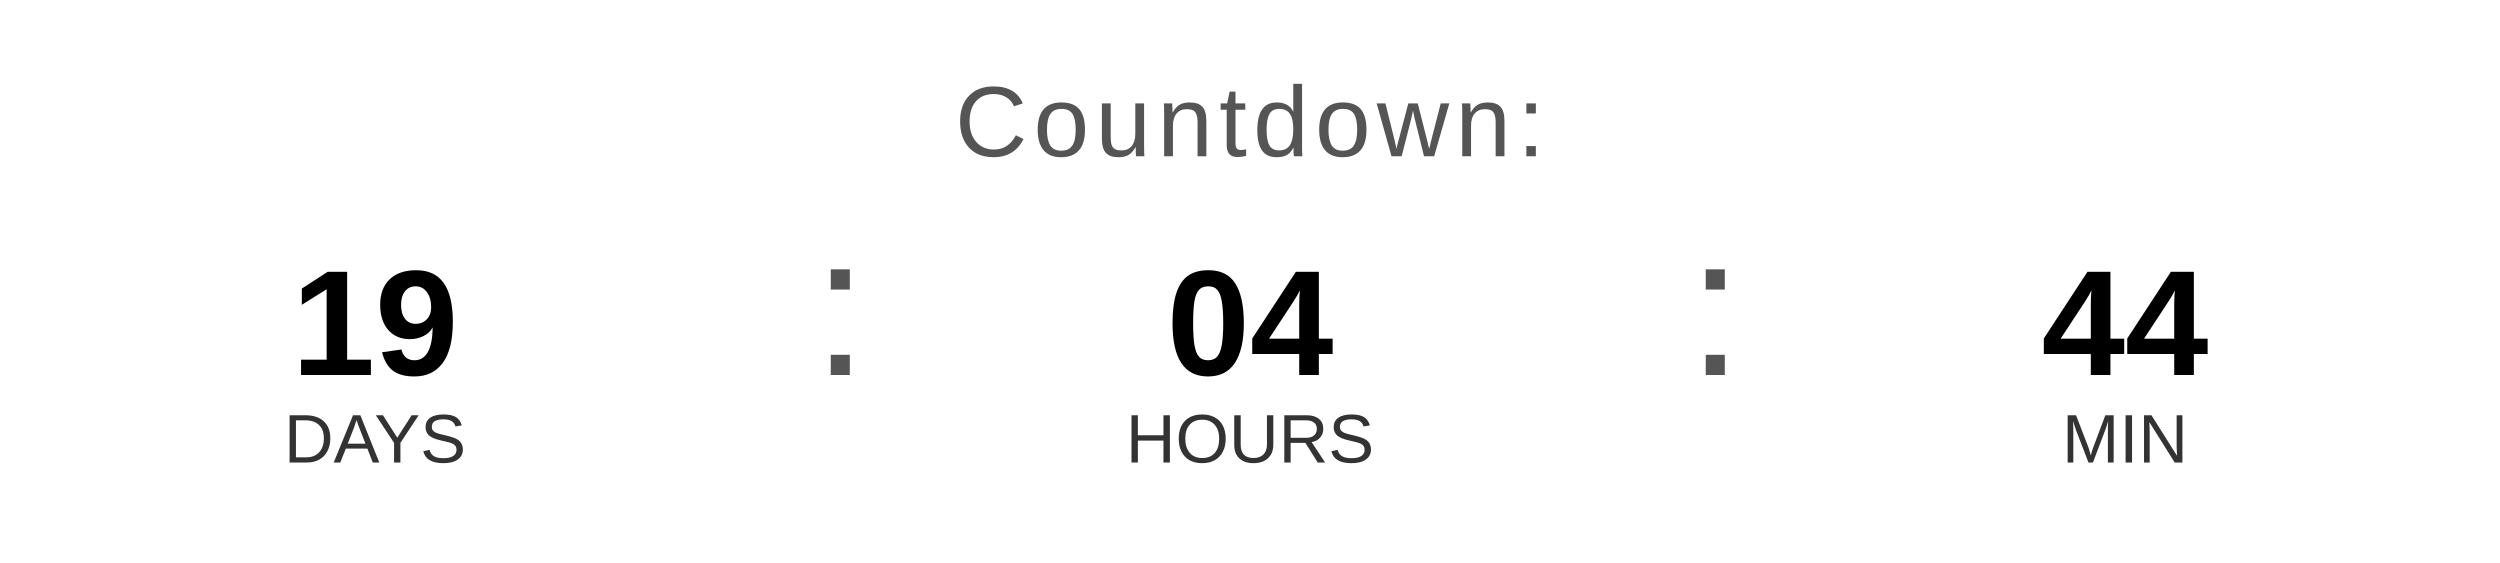
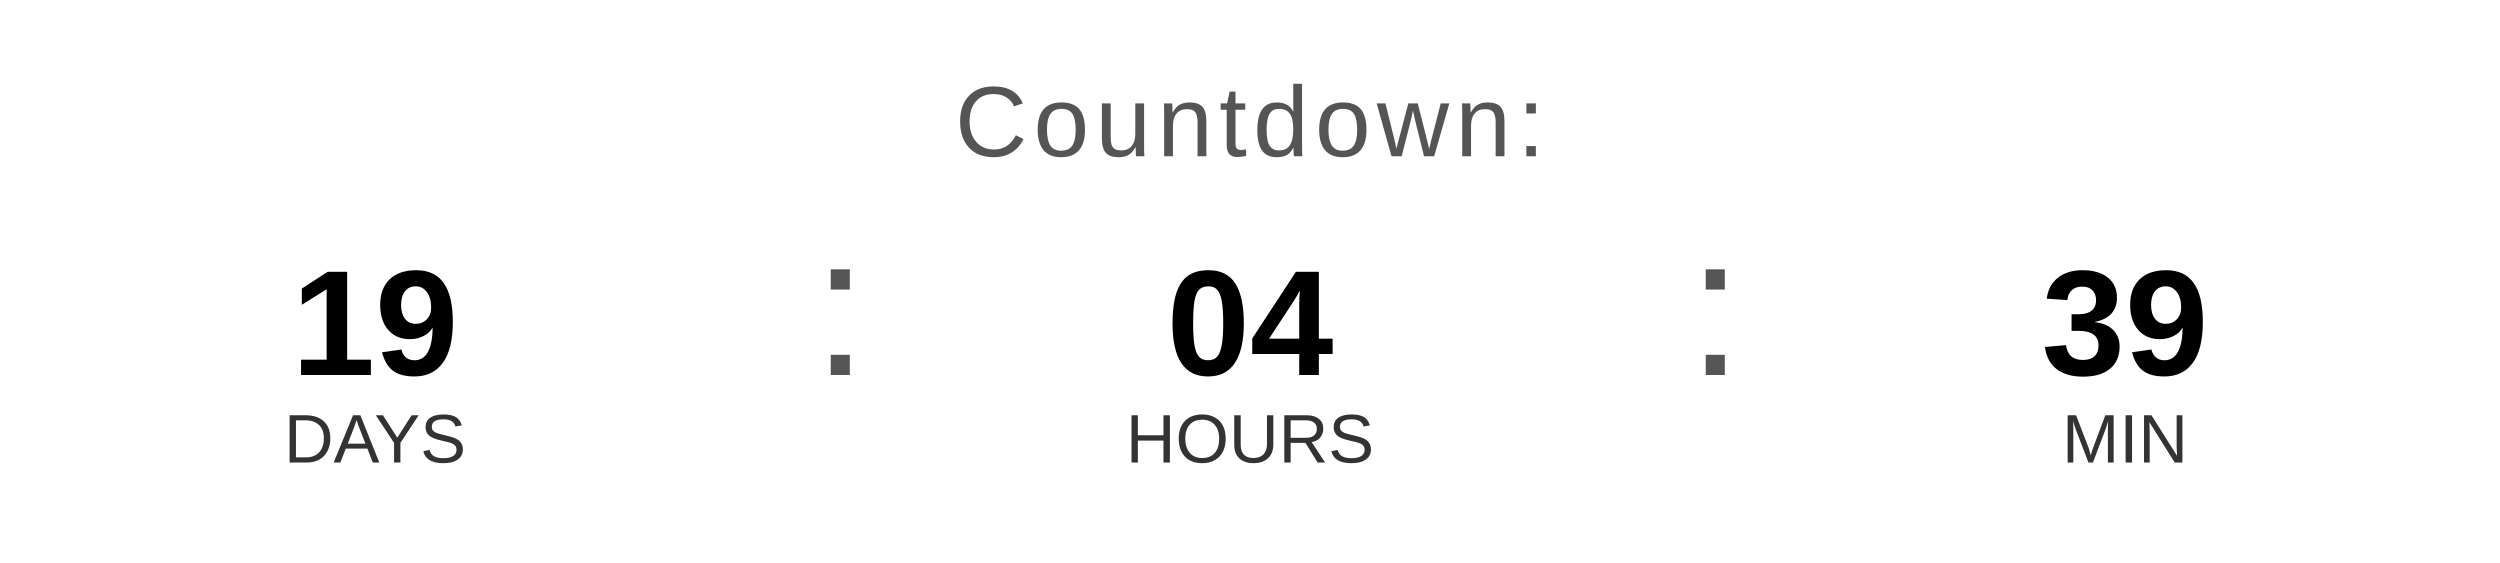
<svg xmlns="http://www.w3.org/2000/svg" width="400" height="90" viewBox="0 0 400 90">
  <text x="200" y="25" font-family="Arial, Helvetica, sans-serif" font-size="16" fill="#555555" text-anchor="middle" letter-spacing="1">
    Countdown:
  </text>
  <text x="60" y="60" font-family="Arial, Helvetica, sans-serif" font-size="24" font-weight="bold" fill="#000000" text-anchor="middle">19</text>
  <text x="60" y="74" font-family="Arial, Helvetica, sans-serif" font-size="11" fill="#333333" text-anchor="middle">DAYS</text>
  <text x="130" y="60" font-family="Arial, sans-serif" font-size="32" fill="#555555">:</text>
  <text x="200" y="60" font-family="Arial, Helvetica, sans-serif" font-size="24" font-weight="bold" fill="#000000" text-anchor="middle">04</text>
  <text x="200" y="74" font-family="Arial, Helvetica, sans-serif" font-size="11" fill="#333333" text-anchor="middle">HOURS</text>
  <text x="270" y="60" font-family="Arial, sans-serif" font-size="32" fill="#555555">:</text>
-   <text x="340" y="60" font-family="Arial, Helvetica, sans-serif" font-size="24" font-weight="bold" fill="#000000" text-anchor="middle">44</text>
+   <text x="340" y="60" font-family="Arial, Helvetica, sans-serif" font-size="24" font-weight="bold" fill="#000000" text-anchor="middle">39</text>
  <text x="340" y="74" font-family="Arial, Helvetica, sans-serif" font-size="11" fill="#333333" text-anchor="middle">MIN</text>
</svg>
